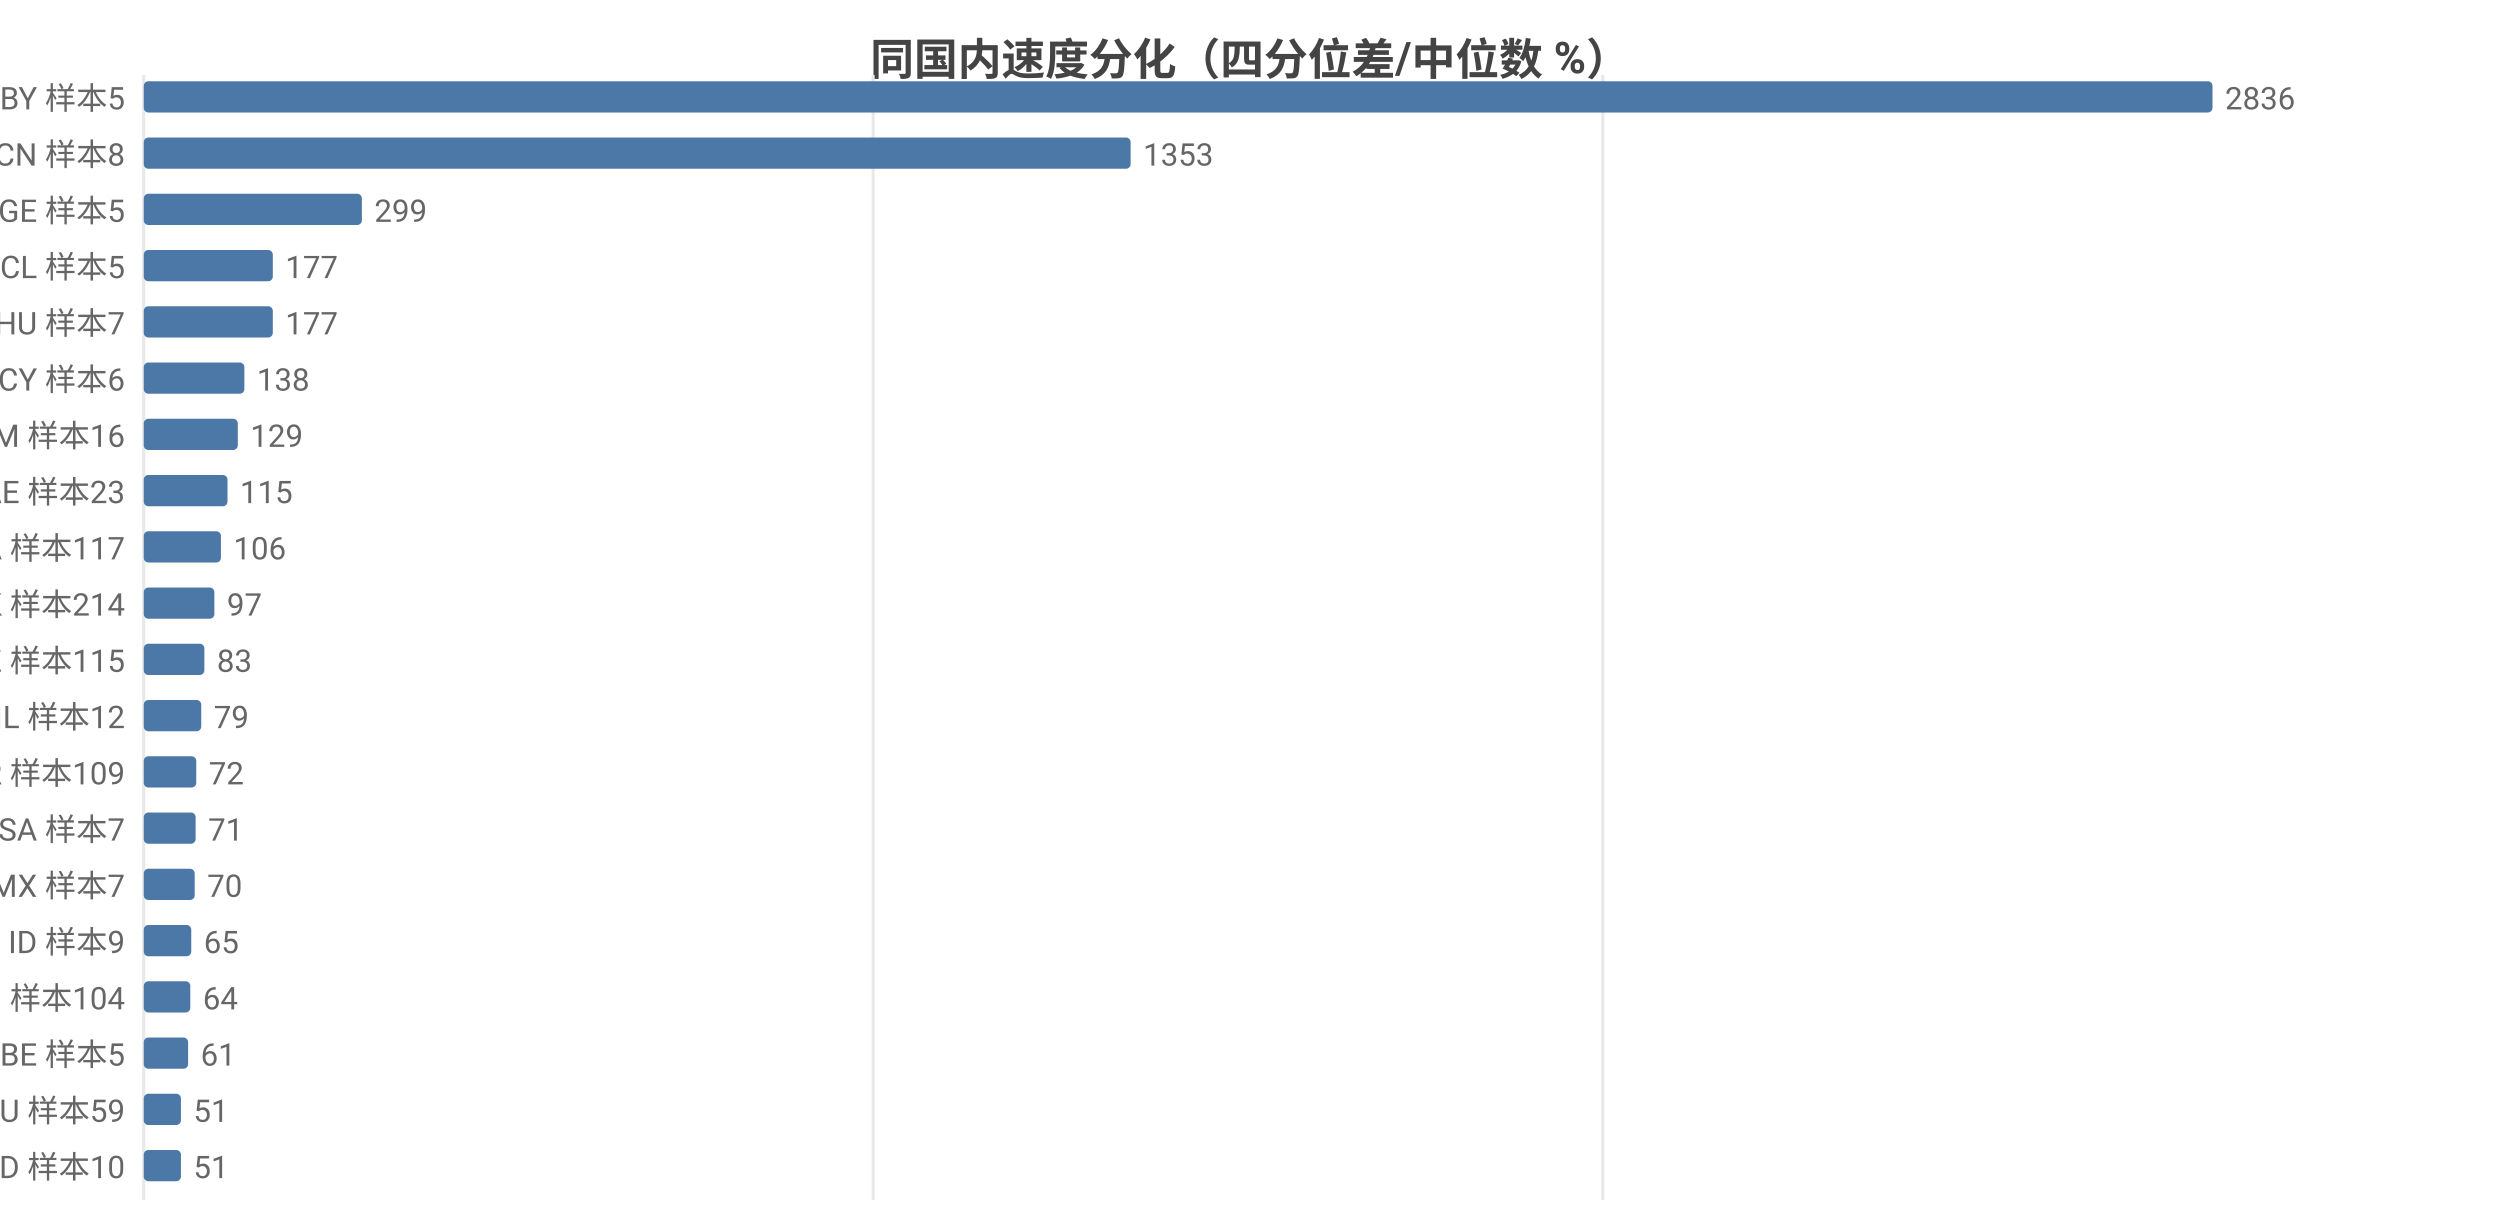
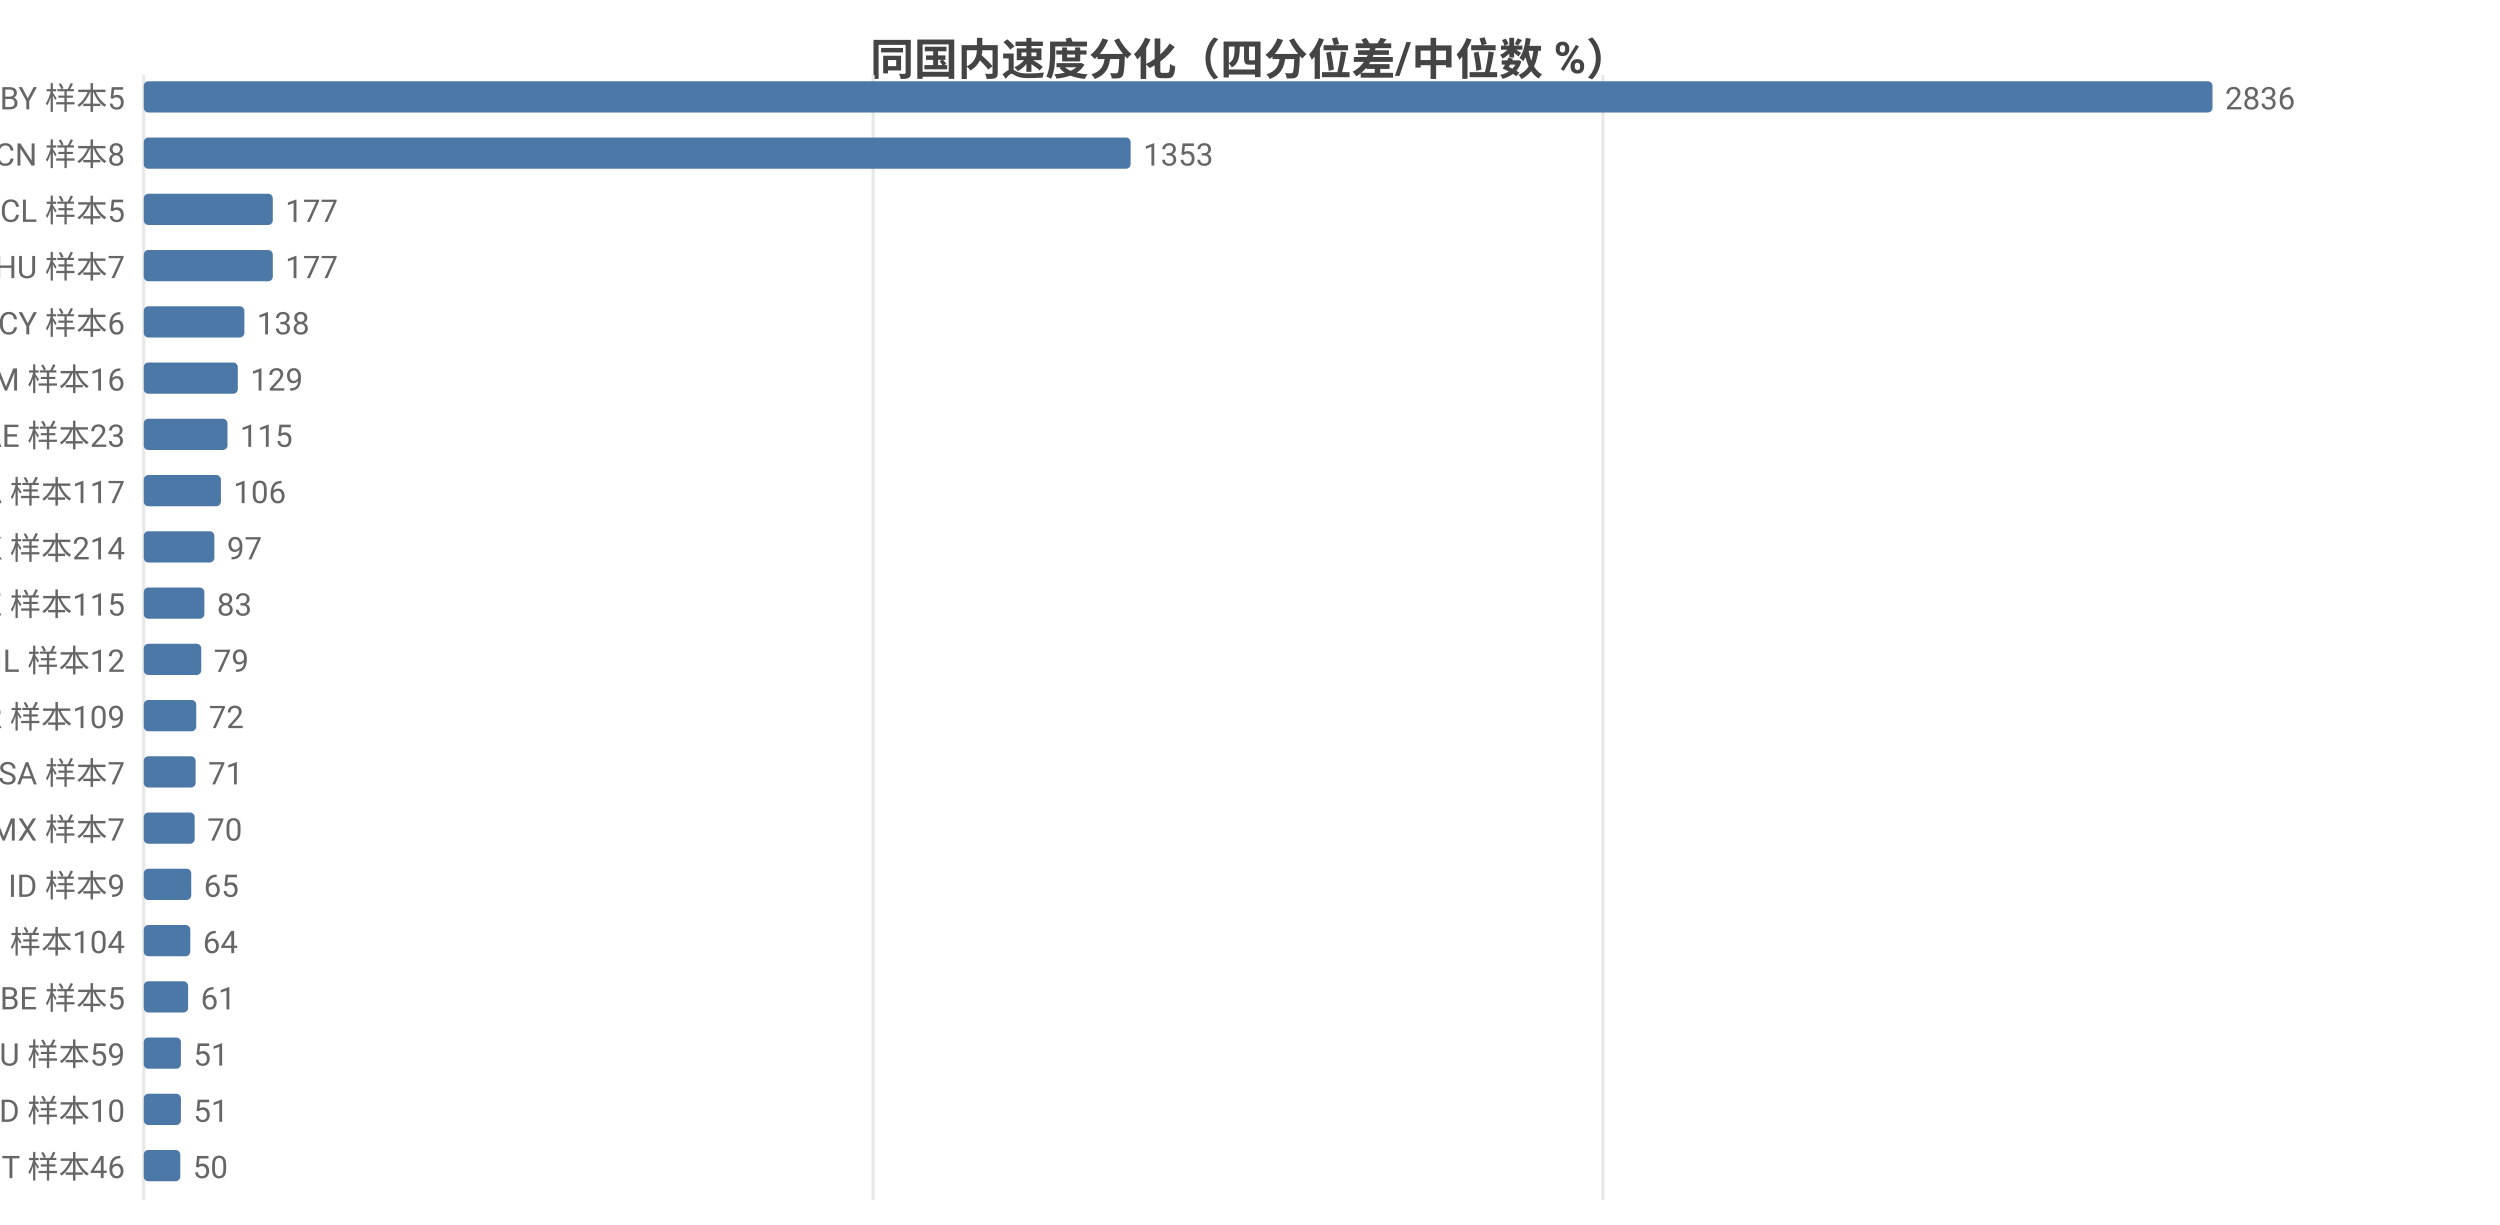
<svg xmlns="http://www.w3.org/2000/svg" width="800" height="392" viewBox="0 0 800 392">
  <rect width="800" height="392" fill="#ffffff" />
  <style>text{font-family:system-ui,-apple-system,'Segoe UI',Roboto,'PingFang SC','Microsoft YaHei','Noto Sans CJK SC',sans-serif}.g{stroke:#e8e8e8;stroke-width:1}.a{stroke:#999;stroke-width:1}.t{font-size:10px;fill:#666}.m{font-size:10px;text-anchor:middle;fill:#666}.e{font-size:10px;text-anchor:end;fill:#666}.l{font-size:11px;fill:#333}.tt{font-size:14px;font-weight:600;text-anchor:middle;fill:#444}.em{font-size:13px;text-anchor:middle;fill:#999}</style>
  <text class="tt" x="400.0" y="24">同国内速度分化（四分位差/中位数 %）</text>
  <line class="g" x1="46" y1="24" x2="46" y2="384" />
  <line class="g" x1="279.4" y1="24" x2="279.4" y2="384" />
  <line class="g" x1="512.9" y1="24" x2="512.9" y2="384" />
  <text class="e" x="40" y="35">BY 样本5</text>
  <rect x="46" y="26" width="662" height="10" fill="#4c78a8" rx="1.5" />
  <text class="t" x="712" y="35">2836</text>
  <text class="e" x="40" y="53">CN 样本8</text>
  <rect x="46" y="44" width="315.8" height="10" fill="#4c78a8" rx="1.5" />
  <text class="t" x="365.8" y="53">1353</text>
-   <text class="e" x="40" y="71">GE 样本5</text>
-   <rect x="46" y="62" width="69.8" height="10" fill="#4c78a8" rx="1.5" />
-   <text class="t" x="119.8" y="71">299</text>
-   <text class="e" x="40" y="89">CL 样本5</text>
+   <text class="e" x="40" y="71">CL 样本5</text>
+   <rect x="46" y="62" width="41.3" height="10" fill="#4c78a8" rx="1.5" />
+   <text class="t" x="91.3" y="71">177</text>
+   <text class="e" x="40" y="89">HU 样本7</text>
  <rect x="46" y="80" width="41.3" height="10" fill="#4c78a8" rx="1.5" />
  <text class="t" x="91.3" y="89">177</text>
-   <text class="e" x="40" y="107">HU 样本7</text>
-   <rect x="46" y="98" width="41.3" height="10" fill="#4c78a8" rx="1.5" />
-   <text class="t" x="91.3" y="107">177</text>
-   <text class="e" x="40" y="125">CY 样本6</text>
-   <rect x="46" y="116" width="32.2" height="10" fill="#4c78a8" rx="1.5" />
-   <text class="t" x="82.2" y="125">138</text>
-   <text class="e" x="40" y="143">AM 样本16</text>
-   <rect x="46" y="134" width="30.1" height="10" fill="#4c78a8" rx="1.5" />
-   <text class="t" x="80.1" y="143">129</text>
-   <text class="e" x="40" y="161">AE 样本23</text>
-   <rect x="46" y="152" width="26.8" height="10" fill="#4c78a8" rx="1.5" />
-   <text class="t" x="76.8" y="161">115</text>
-   <text class="e" x="40" y="179">CA 样本117</text>
-   <rect x="46" y="170" width="24.7" height="10" fill="#4c78a8" rx="1.5" />
-   <text class="t" x="74.7" y="179">106</text>
-   <text class="e" x="40" y="197">HK 样本214</text>
-   <rect x="46" y="188" width="22.6" height="10" fill="#4c78a8" rx="1.5" />
-   <text class="t" x="72.6" y="197">97</text>
-   <text class="e" x="40" y="215">KZ 样本115</text>
-   <rect x="46" y="206" width="19.4" height="10" fill="#4c78a8" rx="1.5" />
-   <text class="t" x="69.4" y="215">83</text>
-   <text class="e" x="40" y="233">IL 样本12</text>
-   <rect x="46" y="224" width="18.4" height="10" fill="#4c78a8" rx="1.5" />
-   <text class="t" x="68.4" y="233">79</text>
-   <text class="e" x="40" y="251">KR 样本109</text>
-   <rect x="46" y="242" width="16.8" height="10" fill="#4c78a8" rx="1.5" />
-   <text class="t" x="66.8" y="251">72</text>
-   <text class="e" x="40" y="269">SA 样本7</text>
-   <rect x="46" y="260" width="16.6" height="10" fill="#4c78a8" rx="1.5" />
-   <text class="t" x="66.6" y="269">71</text>
-   <text class="e" x="40" y="287">MX 样本7</text>
-   <rect x="46" y="278" width="16.3" height="10" fill="#4c78a8" rx="1.5" />
-   <text class="t" x="66.3" y="287">70</text>
-   <text class="e" x="40" y="305">ID 样本9</text>
-   <rect x="46" y="296" width="15.2" height="10" fill="#4c78a8" rx="1.5" />
-   <text class="t" x="65.2" y="305">65</text>
-   <text class="e" x="40" y="323">RU 样本104</text>
-   <rect x="46" y="314" width="14.9" height="10" fill="#4c78a8" rx="1.5" />
-   <text class="t" x="64.9" y="323">64</text>
-   <text class="e" x="40" y="341">BE 样本5</text>
-   <rect x="46" y="332" width="14.2" height="10" fill="#4c78a8" rx="1.5" />
-   <text class="t" x="64.2" y="341">61</text>
-   <text class="e" x="40" y="359">AU 样本59</text>
+   <text class="e" x="40" y="107">CY 样本6</text>
+   <rect x="46" y="98" width="32.2" height="10" fill="#4c78a8" rx="1.5" />
+   <text class="t" x="82.2" y="107">138</text>
+   <text class="e" x="40" y="125">AM 样本16</text>
+   <rect x="46" y="116" width="30.1" height="10" fill="#4c78a8" rx="1.5" />
+   <text class="t" x="80.1" y="125">129</text>
+   <text class="e" x="40" y="143">AE 样本23</text>
+   <rect x="46" y="134" width="26.8" height="10" fill="#4c78a8" rx="1.5" />
+   <text class="t" x="76.8" y="143">115</text>
+   <text class="e" x="40" y="161">CA 样本117</text>
+   <rect x="46" y="152" width="24.7" height="10" fill="#4c78a8" rx="1.5" />
+   <text class="t" x="74.7" y="161">106</text>
+   <text class="e" x="40" y="179">HK 样本214</text>
+   <rect x="46" y="170" width="22.6" height="10" fill="#4c78a8" rx="1.5" />
+   <text class="t" x="72.6" y="179">97</text>
+   <text class="e" x="40" y="197">KZ 样本115</text>
+   <rect x="46" y="188" width="19.4" height="10" fill="#4c78a8" rx="1.5" />
+   <text class="t" x="69.4" y="197">83</text>
+   <text class="e" x="40" y="215">IL 样本12</text>
+   <rect x="46" y="206" width="18.4" height="10" fill="#4c78a8" rx="1.5" />
+   <text class="t" x="68.4" y="215">79</text>
+   <text class="e" x="40" y="233">KR 样本109</text>
+   <rect x="46" y="224" width="16.8" height="10" fill="#4c78a8" rx="1.5" />
+   <text class="t" x="66.8" y="233">72</text>
+   <text class="e" x="40" y="251">SA 样本7</text>
+   <rect x="46" y="242" width="16.6" height="10" fill="#4c78a8" rx="1.5" />
+   <text class="t" x="66.6" y="251">71</text>
+   <text class="e" x="40" y="269">MX 样本7</text>
+   <rect x="46" y="260" width="16.3" height="10" fill="#4c78a8" rx="1.5" />
+   <text class="t" x="66.3" y="269">70</text>
+   <text class="e" x="40" y="287">ID 样本9</text>
+   <rect x="46" y="278" width="15.2" height="10" fill="#4c78a8" rx="1.5" />
+   <text class="t" x="65.2" y="287">65</text>
+   <text class="e" x="40" y="305">RU 样本104</text>
+   <rect x="46" y="296" width="14.9" height="10" fill="#4c78a8" rx="1.5" />
+   <text class="t" x="64.9" y="305">64</text>
+   <text class="e" x="40" y="323">BE 样本5</text>
+   <rect x="46" y="314" width="14.2" height="10" fill="#4c78a8" rx="1.5" />
+   <text class="t" x="64.2" y="323">61</text>
+   <text class="e" x="40" y="341">AU 样本59</text>
+   <rect x="46" y="332" width="11.9" height="10" fill="#4c78a8" rx="1.5" />
+   <text class="t" x="61.9" y="341">51</text>
+   <text class="e" x="40" y="359">MD 样本10</text>
  <rect x="46" y="350" width="11.9" height="10" fill="#4c78a8" rx="1.5" />
  <text class="t" x="61.9" y="359">51</text>
-   <text class="e" x="40" y="377">MD 样本10</text>
-   <rect x="46" y="368" width="11.9" height="10" fill="#4c78a8" rx="1.5" />
-   <text class="t" x="61.9" y="377">51</text>
+   <text class="e" x="40" y="377">IT 样本46</text>
+   <rect x="46" y="368" width="11.7" height="10" fill="#4c78a8" rx="1.5" />
+   <text class="t" x="61.7" y="377">50</text>
</svg>
